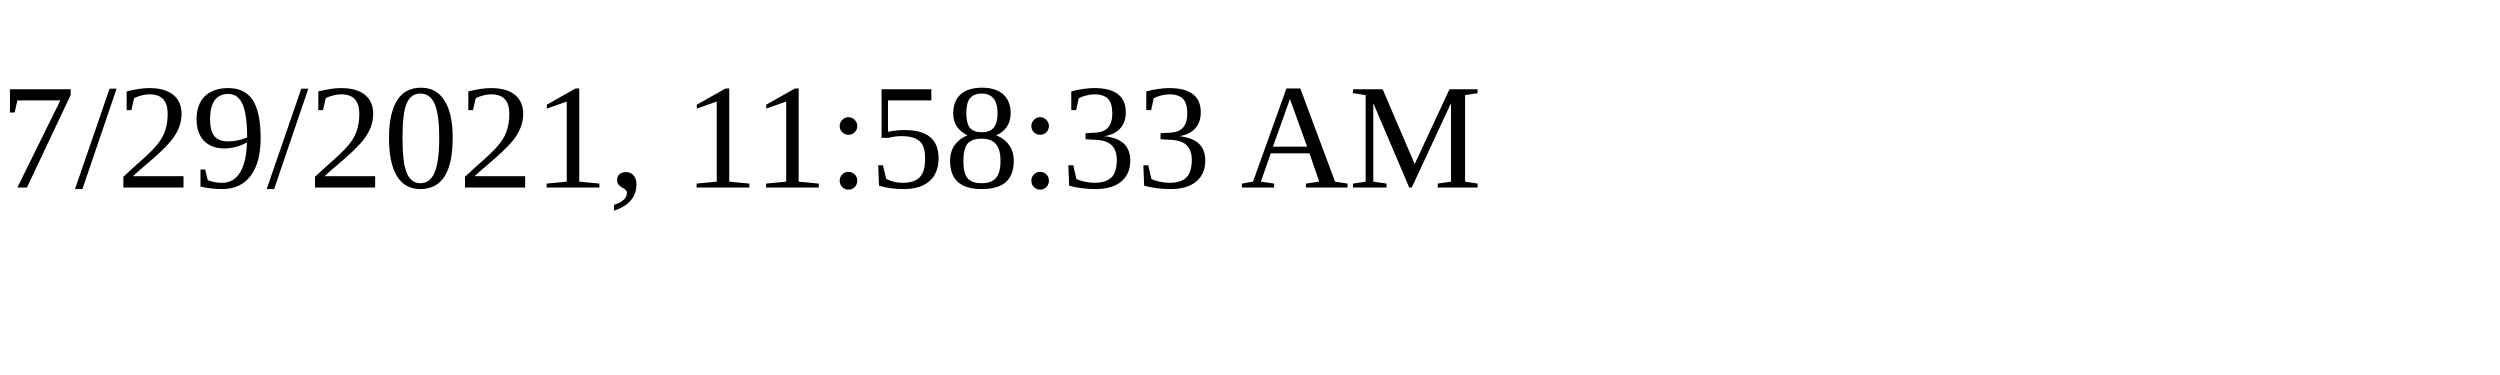
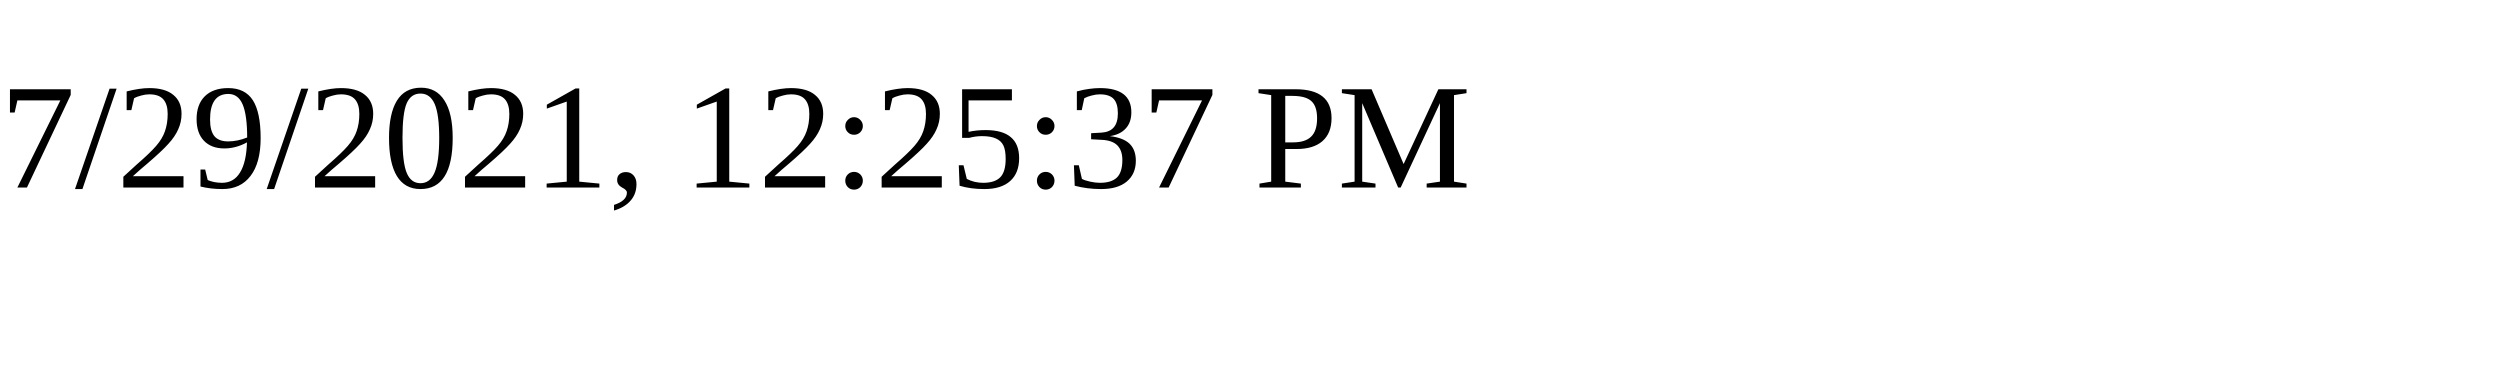
<svg xmlns="http://www.w3.org/2000/svg" height="30" width="200">
-   <text x="0" y="15">7/29/2021, 11:58:33 AM</text>
+   <text x="0" y="15">7/29/2021, 12:25:37 PM</text>
</svg>
